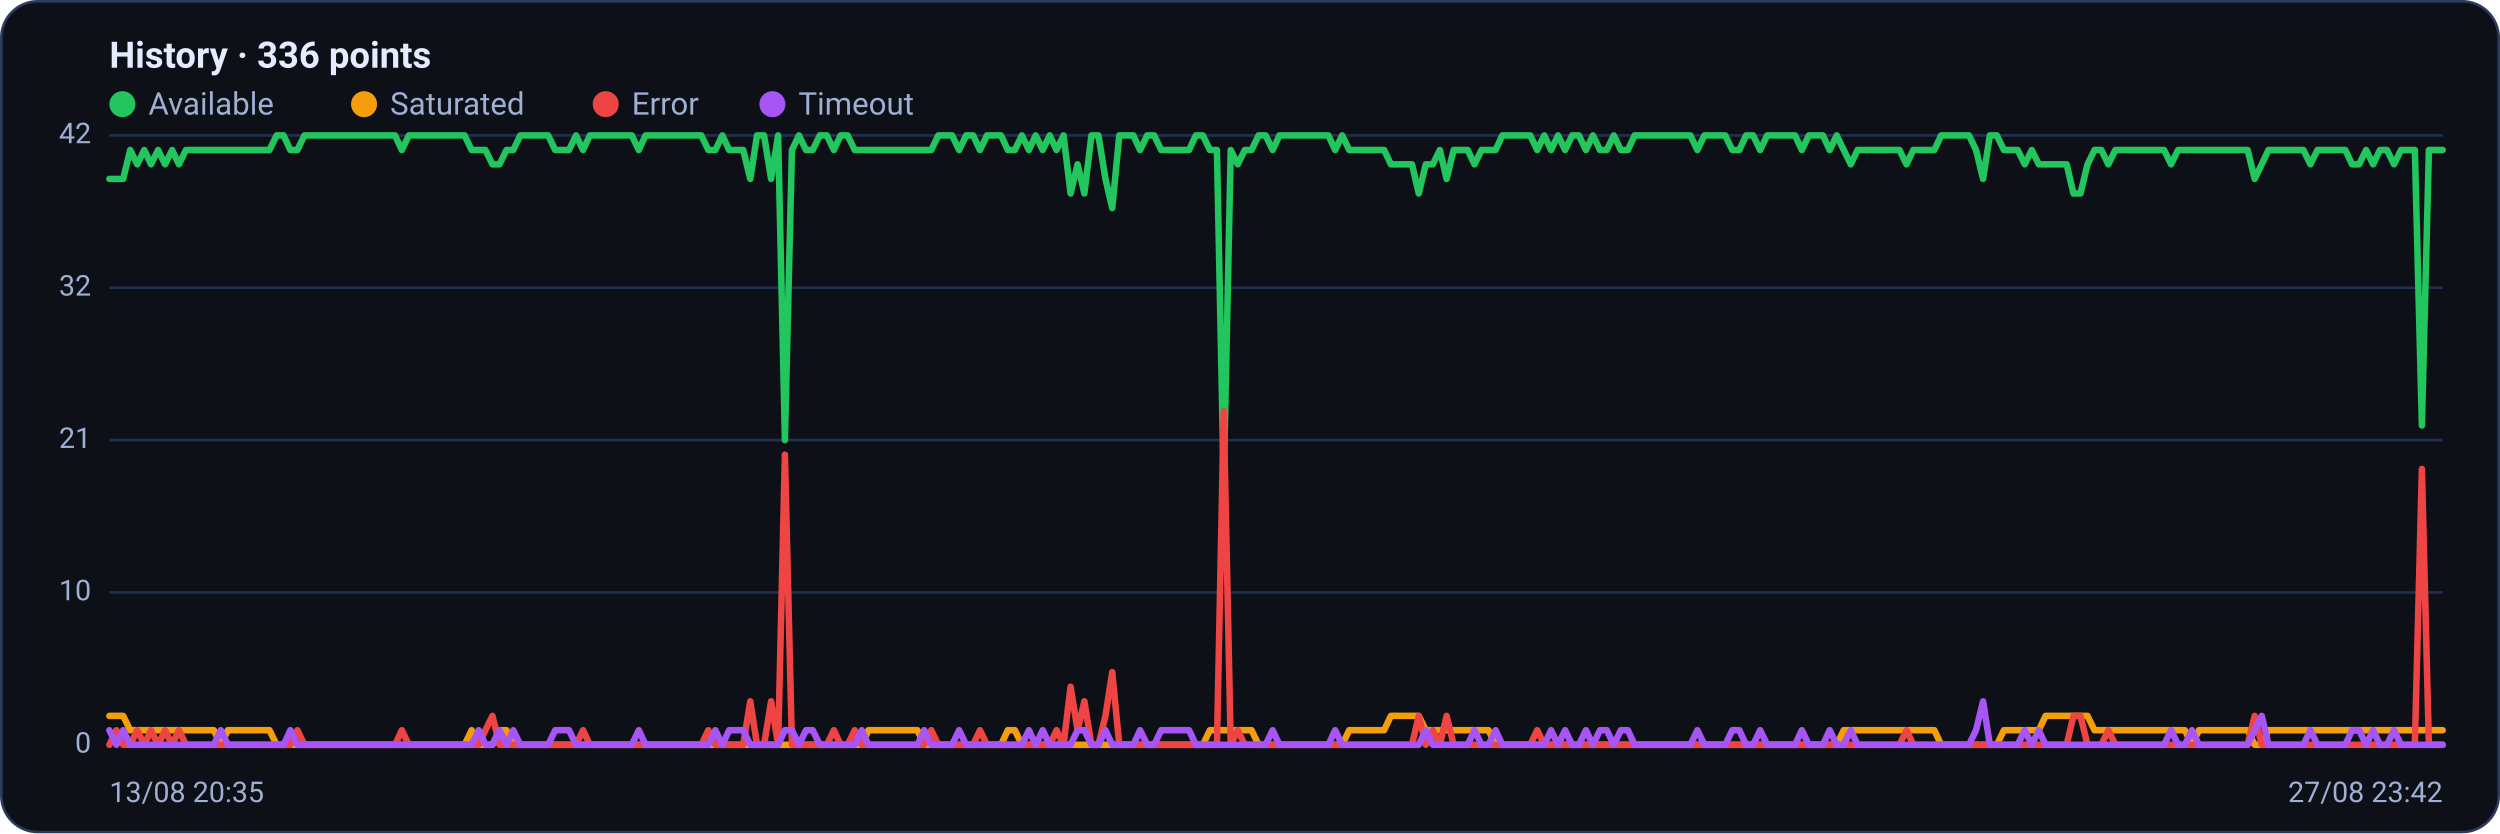
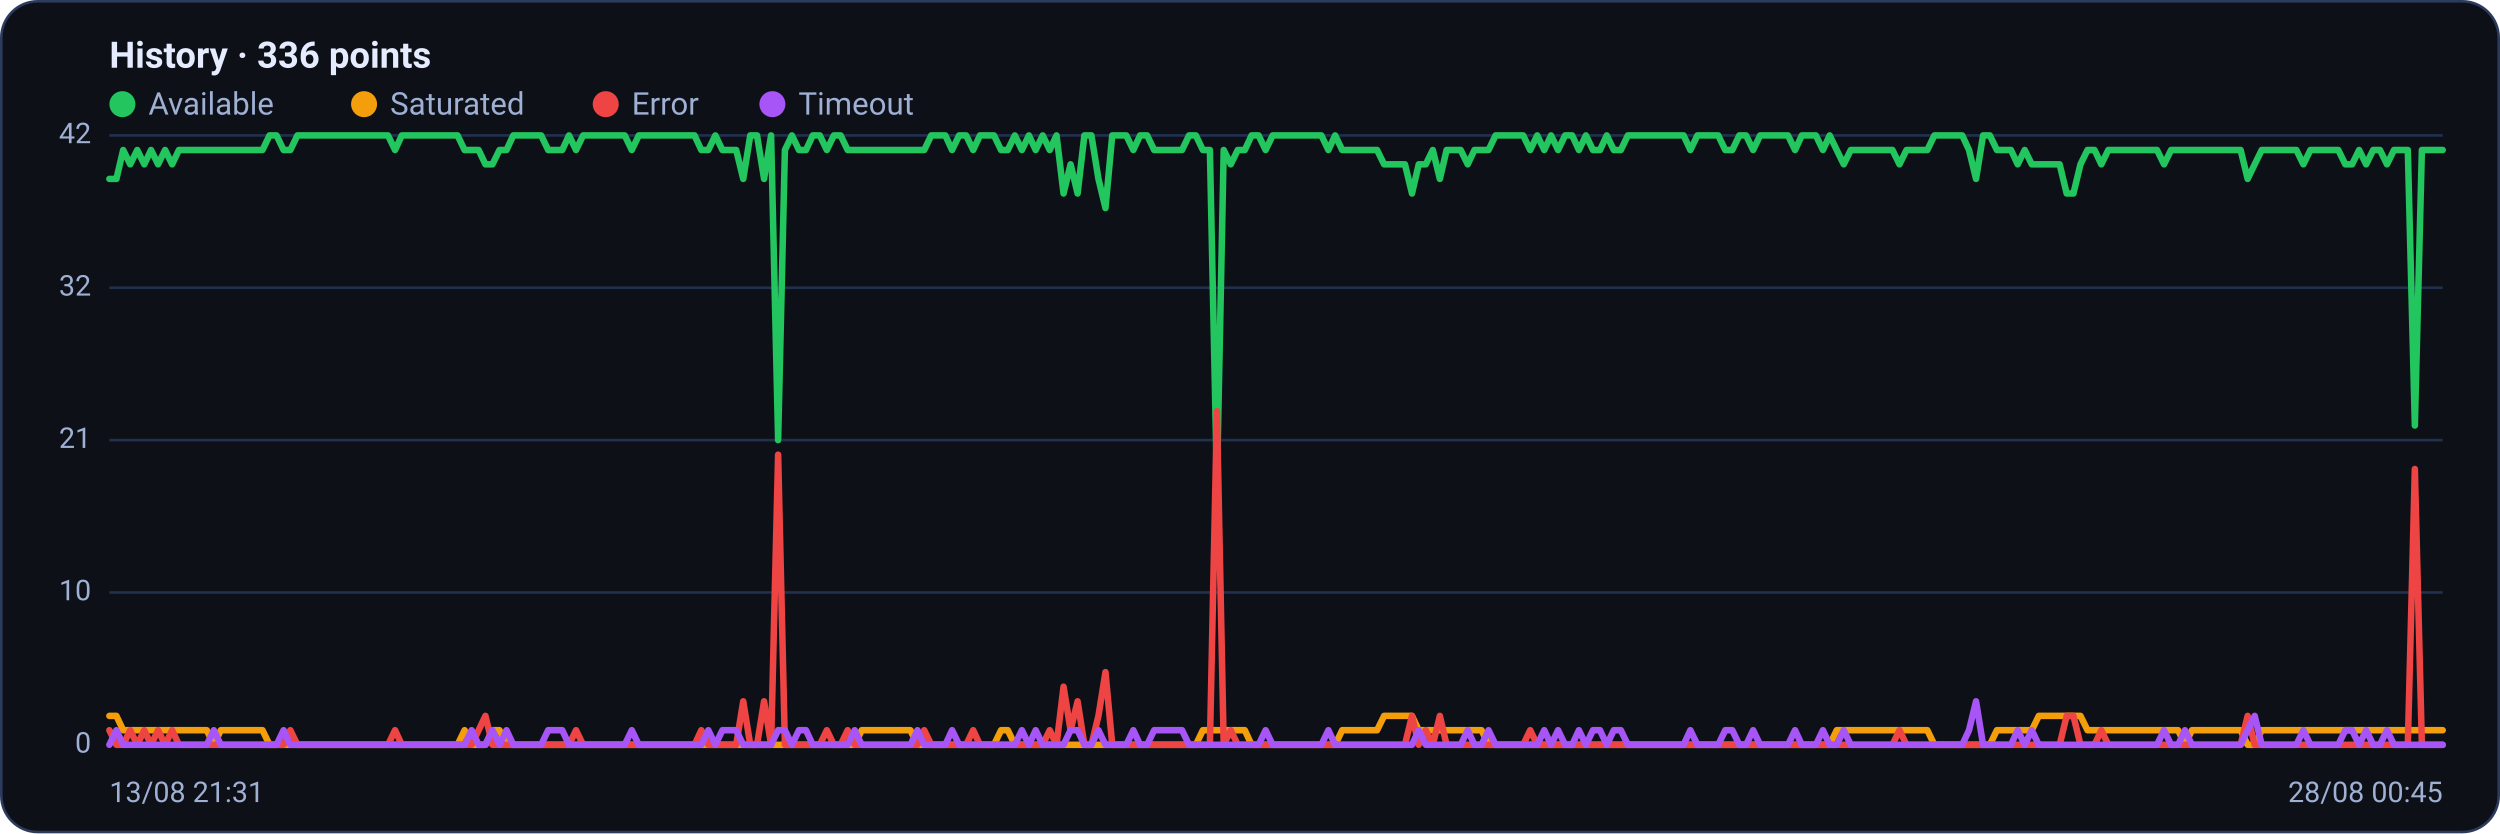
<svg xmlns="http://www.w3.org/2000/svg" viewBox="0 0 960 320" width="960" height="320" font-family="Segoe UI, system-ui, -apple-system, Roboto, Helvetica, Arial, sans-serif" role="img" aria-label="Availability history per region">
  <rect x="0.5" y="0.5" width="959" height="319" rx="14" fill="#0d1117" stroke="#2c3a5e" />
  <text x="42" y="26" font-size="14" font-weight="600" fill="#e6ecff">History · 336 points</text>
  <circle cx="47" cy="40" r="5" fill="#22c55e" />
  <text x="57" y="44" font-size="12" fill="#9fb0d4">Available</text>
  <circle cx="139.8" cy="40" r="5" fill="#f59e0b" />
  <text x="149.8" y="44" font-size="12" fill="#9fb0d4">Saturated</text>
  <circle cx="232.6" cy="40" r="5" fill="#ef4444" />
  <text x="242.6" y="44" font-size="12" fill="#9fb0d4">Error</text>
  <circle cx="296.6" cy="40" r="5" fill="#a855f7" />
  <text x="306.6" y="44" font-size="12" fill="#9fb0d4">Timeout</text>
  <line x1="42" y1="286.0" x2="938" y2="286.0" stroke="#21304f" stroke-width="1" />
  <text x="35" y="289.0" text-anchor="end" font-size="11" fill="#9fb0d4">0</text>
  <line x1="42" y1="227.5" x2="938" y2="227.5" stroke="#21304f" stroke-width="1" />
  <text x="35" y="230.5" text-anchor="end" font-size="11" fill="#9fb0d4">10</text>
  <line x1="42" y1="169.0" x2="938" y2="169.0" stroke="#21304f" stroke-width="1" />
  <text x="35" y="172.0" text-anchor="end" font-size="11" fill="#9fb0d4">21</text>
  <line x1="42" y1="110.5" x2="938" y2="110.5" stroke="#21304f" stroke-width="1" />
  <text x="35" y="113.5" text-anchor="end" font-size="11" fill="#9fb0d4">32</text>
  <line x1="42" y1="52.0" x2="938" y2="52.0" stroke="#21304f" stroke-width="1" />
  <text x="35" y="55.0" text-anchor="end" font-size="11" fill="#9fb0d4">42</text>
-   <polyline fill="none" stroke="#22c55e" stroke-width="2.5" stroke-linejoin="round" stroke-linecap="round" points="42.0,68.7 44.7,68.7 47.3,68.7 50.0,57.6 52.7,63.1 55.4,57.6 58.0,63.1 60.7,57.6 63.4,63.1 66.1,57.6 68.7,63.1 71.4,57.6 74.1,57.6 76.8,57.6 79.4,57.6 82.1,57.6 84.8,57.6 87.5,57.6 90.1,57.6 92.8,57.6 95.5,57.6 98.2,57.6 100.8,57.6 103.5,57.6 106.2,52.0 108.9,52.0 111.5,57.6 114.2,57.6 116.9,52.0 119.6,52.0 122.2,52.0 124.9,52.0 127.6,52.0 130.3,52.0 132.9,52.0 135.6,52.0 138.3,52.0 141.0,52.0 143.6,52.0 146.3,52.0 149.0,52.0 151.7,52.0 154.3,57.6 157.0,52.0 159.7,52.0 162.4,52.0 165.0,52.0 167.7,52.0 170.4,52.0 173.1,52.0 175.7,52.0 178.4,52.0 181.1,57.6 183.8,57.6 186.4,57.6 189.1,63.1 191.8,63.1 194.5,57.6 197.1,57.6 199.8,52.0 202.5,52.0 205.2,52.0 207.8,52.0 210.5,52.0 213.2,57.6 215.9,57.6 218.5,57.6 221.2,52.0 223.9,57.6 226.5,52.0 229.2,52.0 231.9,52.0 234.6,52.0 237.2,52.0 239.9,52.0 242.6,52.0 245.3,57.6 247.9,52.0 250.6,52.0 253.3,52.0 256.0,52.0 258.6,52.0 261.3,52.0 264.0,52.0 266.7,52.0 269.3,52.0 272.0,57.6 274.7,57.6 277.4,52.0 280.0,57.6 282.7,57.6 285.4,57.6 288.1,68.7 290.7,52.0 293.4,52.0 296.1,68.7 298.8,52.0 301.4,169.0 304.1,57.6 306.8,52.0 309.5,57.6 312.1,57.6 314.8,52.0 317.5,52.0 320.2,57.6 322.8,52.0 325.5,52.0 328.2,57.6 330.9,57.6 333.5,57.6 336.2,57.6 338.9,57.6 341.6,57.6 344.2,57.6 346.9,57.6 349.6,57.6 352.3,57.6 354.9,57.6 357.6,57.6 360.3,52.0 363.0,52.0 365.6,52.0 368.3,57.6 371.0,52.0 373.7,52.0 376.3,57.6 379.0,52.0 381.7,52.0 384.4,52.0 387.0,57.6 389.7,57.6 392.4,52.0 395.1,57.6 397.7,52.0 400.4,57.6 403.1,52.0 405.7,57.6 408.4,52.0 411.1,74.3 413.8,63.1 416.4,74.3 419.1,52.0 421.8,52.0 424.5,68.7 427.1,79.9 429.8,52.0 432.5,52.0 435.2,52.0 437.8,57.6 440.5,52.0 443.2,52.0 445.9,57.6 448.5,57.6 451.2,57.6 453.9,57.6 456.6,57.6 459.2,52.0 461.9,52.0 464.6,57.6 467.3,57.6 469.9,185.7 472.6,57.6 475.3,63.1 478.0,57.6 480.6,57.6 483.3,52.0 486.0,52.0 488.7,57.6 491.3,52.0 494.0,52.0 496.7,52.0 499.4,52.0 502.0,52.0 504.7,52.0 507.4,52.0 510.1,52.0 512.7,57.6 515.4,52.0 518.1,57.6 520.8,57.6 523.4,57.6 526.1,57.6 528.8,57.6 531.5,57.6 534.1,63.1 536.8,63.1 539.5,63.1 542.2,63.1 544.8,74.3 547.5,63.1 550.2,63.1 552.9,57.6 555.5,68.7 558.2,57.6 560.9,57.6 563.6,57.6 566.2,63.1 568.9,57.6 571.6,57.6 574.3,57.6 576.9,52.0 579.6,52.0 582.3,52.0 584.9,52.0 587.6,52.0 590.3,57.6 593.0,52.0 595.6,57.6 598.3,52.0 601.0,57.6 603.7,52.0 606.3,52.0 609.0,57.6 611.7,52.0 614.4,57.6 617.0,57.6 619.7,52.0 622.4,57.6 625.1,57.6 627.7,52.0 630.4,52.0 633.1,52.0 635.8,52.0 638.4,52.0 641.1,52.0 643.8,52.0 646.5,52.0 649.1,52.0 651.8,57.6 654.5,52.0 657.2,52.0 659.8,52.0 662.5,52.0 665.2,57.6 667.9,57.6 670.5,52.0 673.2,52.0 675.9,57.6 678.6,52.0 681.2,52.0 683.9,52.0 686.6,52.0 689.3,52.0 691.9,57.6 694.6,52.0 697.3,52.0 700.0,52.0 702.6,57.6 705.3,52.0 708.0,57.6 710.7,63.1 713.3,57.6 716.0,57.6 718.7,57.6 721.4,57.6 724.0,57.6 726.7,57.6 729.4,57.6 732.1,63.1 734.7,57.6 737.4,57.6 740.1,57.6 742.8,57.6 745.4,52.0 748.1,52.0 750.8,52.0 753.5,52.0 756.1,52.0 758.8,57.6 761.5,68.7 764.1,52.0 766.8,52.0 769.5,57.6 772.2,57.6 774.8,57.6 777.5,63.1 780.2,57.6 782.9,63.1 785.5,63.1 788.2,63.1 790.9,63.1 793.6,63.1 796.2,74.3 798.9,74.3 801.6,63.1 804.3,57.6 806.9,57.6 809.6,63.1 812.3,57.6 815.0,57.6 817.6,57.6 820.3,57.6 823.0,57.6 825.7,57.6 828.3,57.6 831.0,57.6 833.7,63.1 836.4,57.6 839.0,57.6 841.7,57.6 844.4,57.6 847.1,57.6 849.7,57.6 852.4,57.6 855.1,57.6 857.8,57.6 860.4,57.6 863.1,57.6 865.8,68.7 868.5,63.1 871.1,57.6 873.8,57.6 876.5,57.6 879.2,57.6 881.8,57.6 884.5,57.6 887.2,63.1 889.9,57.6 892.5,57.6 895.2,57.6 897.9,57.6 900.6,57.6 903.2,63.1 905.9,63.1 908.6,57.6 911.3,63.1 913.9,57.6 916.6,57.6 919.3,63.1 922.0,57.6 924.6,57.6 927.3,57.6 930.0,163.4 932.7,57.6 935.3,57.6 938.0,57.6" />
-   <polyline fill="none" stroke="#f59e0b" stroke-width="2.5" stroke-linejoin="round" stroke-linecap="round" points="42.0,274.9 44.7,274.9 47.3,274.9 50.0,280.4 52.7,280.4 55.4,280.4 58.0,280.4 60.7,280.4 63.4,280.4 66.1,280.4 68.7,280.4 71.4,280.4 74.1,280.4 76.8,280.4 79.4,280.4 82.1,280.4 84.8,286.0 87.5,280.4 90.1,280.4 92.8,280.4 95.5,280.4 98.2,280.4 100.8,280.4 103.5,280.4 106.2,286.0 108.9,286.0 111.5,286.0 114.2,286.0 116.9,286.0 119.6,286.0 122.2,286.0 124.9,286.0 127.6,286.0 130.3,286.0 132.9,286.0 135.6,286.0 138.3,286.0 141.0,286.0 143.6,286.0 146.3,286.0 149.0,286.0 151.7,286.0 154.3,286.0 157.0,286.0 159.7,286.0 162.4,286.0 165.0,286.0 167.7,286.0 170.4,286.0 173.1,286.0 175.7,286.0 178.4,286.0 181.1,280.4 183.8,286.0 186.4,286.0 189.1,286.0 191.8,280.4 194.5,280.4 197.1,286.0 199.8,286.0 202.5,286.0 205.2,286.0 207.8,286.0 210.5,286.0 213.2,286.0 215.9,286.0 218.5,286.0 221.2,286.0 223.9,286.0 226.5,286.0 229.2,286.0 231.9,286.0 234.6,286.0 237.2,286.0 239.9,286.0 242.6,286.0 245.3,286.0 247.9,286.0 250.6,286.0 253.3,286.0 256.0,286.0 258.6,286.0 261.3,286.0 264.0,286.0 266.7,286.0 269.3,286.0 272.0,286.0 274.7,286.0 277.4,286.0 280.0,286.0 282.7,286.0 285.4,286.0 288.1,286.0 290.7,286.0 293.4,286.0 296.1,286.0 298.8,286.0 301.4,286.0 304.1,286.0 306.8,286.0 309.5,286.0 312.1,286.0 314.8,286.0 317.5,286.0 320.2,286.0 322.8,286.0 325.5,286.0 328.2,286.0 330.9,286.0 333.5,280.4 336.2,280.4 338.9,280.4 341.6,280.4 344.2,280.4 346.9,280.4 349.6,280.4 352.3,280.4 354.9,286.0 357.6,286.0 360.3,286.0 363.0,286.0 365.6,286.0 368.3,286.0 371.0,286.0 373.7,286.0 376.3,286.0 379.0,286.0 381.7,286.0 384.4,286.0 387.0,280.4 389.7,280.4 392.4,286.0 395.1,286.0 397.7,286.0 400.4,286.0 403.1,286.0 405.7,286.0 408.4,286.0 411.1,286.0 413.8,286.0 416.4,286.0 419.1,286.0 421.8,286.0 424.5,286.0 427.1,286.0 429.8,286.0 432.5,286.0 435.2,286.0 437.8,286.0 440.5,286.0 443.2,286.0 445.9,286.0 448.5,286.0 451.2,286.0 453.9,286.0 456.6,286.0 459.2,286.0 461.9,286.0 464.6,280.4 467.3,280.4 469.9,280.4 472.6,280.4 475.3,280.4 478.0,280.4 480.6,280.4 483.3,286.0 486.0,286.0 488.7,286.0 491.3,286.0 494.0,286.0 496.7,286.0 499.4,286.0 502.0,286.0 504.7,286.0 507.4,286.0 510.1,286.0 512.7,286.0 515.4,286.0 518.1,280.4 520.8,280.4 523.4,280.4 526.1,280.4 528.8,280.4 531.5,280.4 534.1,274.9 536.8,274.9 539.5,274.9 542.2,274.9 544.8,274.9 547.5,280.4 550.2,280.4 552.9,280.4 555.5,280.4 558.2,280.4 560.9,280.4 563.6,280.4 566.2,280.4 568.9,280.4 571.6,280.4 574.3,286.0 576.9,286.0 579.6,286.0 582.3,286.0 584.9,286.0 587.6,286.0 590.3,286.0 593.0,286.0 595.6,286.0 598.3,286.0 601.0,286.0 603.7,286.0 606.3,286.0 609.0,286.0 611.7,286.0 614.4,286.0 617.0,286.0 619.7,286.0 622.4,286.0 625.1,286.0 627.7,286.0 630.4,286.0 633.1,286.0 635.8,286.0 638.4,286.0 641.1,286.0 643.8,286.0 646.5,286.0 649.1,286.0 651.8,286.0 654.5,286.0 657.2,286.0 659.8,286.0 662.5,286.0 665.2,286.0 667.9,286.0 670.5,286.0 673.2,286.0 675.9,286.0 678.6,286.0 681.2,286.0 683.9,286.0 686.6,286.0 689.3,286.0 691.9,286.0 694.6,286.0 697.3,286.0 700.0,286.0 702.6,286.0 705.3,286.0 708.0,280.4 710.7,280.4 713.3,280.4 716.0,280.4 718.7,280.4 721.4,280.4 724.0,280.4 726.7,280.4 729.4,280.4 732.1,280.4 734.7,280.4 737.4,280.4 740.1,280.4 742.8,280.4 745.4,286.0 748.1,286.0 750.8,286.0 753.5,286.0 756.1,286.0 758.8,286.0 761.5,286.0 764.1,286.0 766.8,286.0 769.5,280.4 772.2,280.4 774.8,280.4 777.5,280.4 780.2,280.4 782.9,280.4 785.5,274.9 788.2,274.9 790.9,274.9 793.6,274.9 796.2,274.9 798.9,274.9 801.6,274.9 804.3,280.4 806.9,280.4 809.6,280.4 812.3,280.4 815.0,280.4 817.6,280.4 820.3,280.4 823.0,280.4 825.7,280.4 828.3,280.4 831.0,280.4 833.7,280.4 836.4,280.4 839.0,280.4 841.7,286.0 844.4,280.4 847.1,280.4 849.7,280.4 852.4,280.4 855.1,280.4 857.8,280.4 860.4,280.4 863.1,280.4 865.8,286.0 868.5,286.0 871.1,280.4 873.8,280.4 876.5,280.4 879.2,280.4 881.8,280.4 884.5,280.4 887.2,280.4 889.9,280.4 892.5,280.4 895.2,280.4 897.9,280.4 900.6,280.4 903.2,280.4 905.9,280.4 908.6,280.4 911.3,280.4 913.9,280.4 916.6,280.4 919.3,280.4 922.0,280.4 924.6,280.4 927.3,280.4 930.0,280.4 932.7,280.4 935.3,280.4 938.0,280.4" />
-   <polyline fill="none" stroke="#ef4444" stroke-width="2.5" stroke-linejoin="round" stroke-linecap="round" points="42.0,286.0 44.7,280.4 47.3,286.0 50.0,286.0 52.7,280.4 55.4,286.0 58.0,280.4 60.7,286.0 63.4,280.4 66.1,286.0 68.7,280.4 71.4,286.0 74.1,286.0 76.8,286.0 79.4,286.0 82.1,286.0 84.8,286.0 87.5,286.0 90.1,286.0 92.8,286.0 95.5,286.0 98.2,286.0 100.8,286.0 103.5,286.0 106.2,286.0 108.9,286.0 111.5,286.0 114.2,280.4 116.9,286.0 119.6,286.0 122.2,286.0 124.9,286.0 127.6,286.0 130.3,286.0 132.9,286.0 135.6,286.0 138.3,286.0 141.0,286.0 143.6,286.0 146.3,286.0 149.0,286.0 151.7,286.0 154.3,280.4 157.0,286.0 159.7,286.0 162.4,286.0 165.0,286.0 167.7,286.0 170.4,286.0 173.1,286.0 175.7,286.0 178.4,286.0 181.1,286.0 183.8,286.0 186.4,280.4 189.1,274.9 191.8,286.0 194.5,286.0 197.1,286.0 199.8,286.0 202.5,286.0 205.2,286.0 207.8,286.0 210.5,286.0 213.2,286.0 215.9,286.0 218.5,286.0 221.2,286.0 223.9,280.4 226.5,286.0 229.2,286.0 231.9,286.0 234.6,286.0 237.2,286.0 239.9,286.0 242.6,286.0 245.3,286.0 247.9,286.0 250.6,286.0 253.3,286.0 256.0,286.0 258.6,286.0 261.3,286.0 264.0,286.0 266.7,286.0 269.3,286.0 272.0,280.4 274.7,286.0 277.4,286.0 280.0,286.0 282.7,286.0 285.4,286.0 288.1,269.3 290.7,286.0 293.4,286.0 296.1,269.3 298.8,286.0 301.4,174.6 304.1,286.0 306.8,286.0 309.5,286.0 312.1,286.0 314.8,286.0 317.5,286.0 320.2,280.4 322.8,286.0 325.5,286.0 328.2,280.4 330.9,286.0 333.5,286.0 336.2,286.0 338.9,286.0 341.6,286.0 344.2,286.0 346.9,286.0 349.6,286.0 352.3,286.0 354.9,286.0 357.6,280.4 360.3,286.0 363.0,286.0 365.6,286.0 368.3,286.0 371.0,286.0 373.7,286.0 376.3,280.4 379.0,286.0 381.7,286.0 384.4,286.0 387.0,286.0 389.7,286.0 392.4,286.0 395.1,286.0 397.7,286.0 400.4,286.0 403.1,286.0 405.7,280.4 408.4,286.0 411.1,263.7 413.8,280.4 416.4,269.3 419.1,286.0 421.8,286.0 424.5,274.9 427.1,258.1 429.8,286.0 432.5,286.0 435.2,286.0 437.8,286.0 440.5,286.0 443.2,286.0 445.9,286.0 448.5,286.0 451.2,286.0 453.9,286.0 456.6,286.0 459.2,286.0 461.9,286.0 464.6,286.0 467.3,286.0 469.9,157.9 472.6,286.0 475.3,280.4 478.0,286.0 480.6,286.0 483.3,286.0 486.0,286.0 488.7,286.0 491.3,286.0 494.0,286.0 496.7,286.0 499.4,286.0 502.0,286.0 504.7,286.0 507.4,286.0 510.1,286.0 512.7,286.0 515.4,286.0 518.1,286.0 520.8,286.0 523.4,286.0 526.1,286.0 528.8,286.0 531.5,286.0 534.1,286.0 536.8,286.0 539.5,286.0 542.2,286.0 544.8,274.9 547.5,286.0 550.2,280.4 552.9,286.0 555.5,274.9 558.2,286.0 560.9,286.0 563.6,286.0 566.2,286.0 568.9,286.0 571.6,286.0 574.3,286.0 576.9,286.0 579.6,286.0 582.3,286.0 584.9,286.0 587.6,286.0 590.3,280.4 593.0,286.0 595.6,286.0 598.3,286.0 601.0,286.0 603.7,286.0 606.3,286.0 609.0,286.0 611.7,286.0 614.4,286.0 617.0,286.0 619.7,286.0 622.4,286.0 625.1,286.0 627.7,286.0 630.4,286.0 633.1,286.0 635.8,286.0 638.4,286.0 641.1,286.0 643.8,286.0 646.5,286.0 649.1,286.0 651.8,286.0 654.5,286.0 657.2,286.0 659.8,286.0 662.5,286.0 665.2,286.0 667.9,286.0 670.5,286.0 673.2,286.0 675.9,286.0 678.6,286.0 681.2,286.0 683.9,286.0 686.6,286.0 689.3,286.0 691.9,286.0 694.6,286.0 697.3,286.0 700.0,286.0 702.6,286.0 705.3,286.0 708.0,286.0 710.7,286.0 713.3,286.0 716.0,286.0 718.7,286.0 721.4,286.0 724.0,286.0 726.7,286.0 729.4,286.0 732.1,280.4 734.7,286.0 737.4,286.0 740.1,286.0 742.8,286.0 745.4,286.0 748.1,286.0 750.8,286.0 753.5,286.0 756.1,286.0 758.8,286.0 761.5,286.0 764.1,286.0 766.8,286.0 769.5,286.0 772.2,286.0 774.8,286.0 777.5,286.0 780.2,286.0 782.9,286.0 785.5,286.0 788.2,286.0 790.9,286.0 793.6,286.0 796.2,274.9 798.9,274.9 801.6,286.0 804.3,286.0 806.9,286.0 809.6,280.4 812.3,286.0 815.0,286.0 817.6,286.0 820.3,286.0 823.0,286.0 825.7,286.0 828.3,286.0 831.0,286.0 833.7,286.0 836.4,286.0 839.0,286.0 841.7,286.0 844.4,286.0 847.1,286.0 849.7,286.0 852.4,286.0 855.1,286.0 857.8,286.0 860.4,286.0 863.1,286.0 865.8,274.9 868.5,286.0 871.1,286.0 873.8,286.0 876.5,286.0 879.2,286.0 881.8,286.0 884.5,286.0 887.2,286.0 889.9,286.0 892.5,286.0 895.2,286.0 897.9,286.0 900.6,286.0 903.2,286.0 905.9,286.0 908.6,286.0 911.3,286.0 913.9,286.0 916.6,286.0 919.3,286.0 922.0,286.0 924.6,286.0 927.3,286.0 930.0,180.1 932.7,286.0 935.3,286.0 938.0,286.0" />
-   <polyline fill="none" stroke="#a855f7" stroke-width="2.5" stroke-linejoin="round" stroke-linecap="round" points="42.0,280.4 44.7,286.0 47.3,280.4 50.0,286.0 52.7,286.0 55.4,286.0 58.0,286.0 60.7,286.0 63.4,286.0 66.1,286.0 68.7,286.0 71.4,286.0 74.1,286.0 76.8,286.0 79.4,286.0 82.1,286.0 84.8,280.4 87.5,286.0 90.1,286.0 92.8,286.0 95.5,286.0 98.2,286.0 100.8,286.0 103.5,286.0 106.2,286.0 108.9,286.0 111.5,280.4 114.2,286.0 116.9,286.0 119.6,286.0 122.2,286.0 124.9,286.0 127.6,286.0 130.3,286.0 132.9,286.0 135.6,286.0 138.3,286.0 141.0,286.0 143.6,286.0 146.3,286.0 149.0,286.0 151.7,286.0 154.3,286.0 157.0,286.0 159.7,286.0 162.4,286.0 165.0,286.0 167.7,286.0 170.4,286.0 173.1,286.0 175.7,286.0 178.4,286.0 181.1,286.0 183.8,280.4 186.4,286.0 189.1,286.0 191.8,280.4 194.5,286.0 197.1,280.4 199.8,286.0 202.5,286.0 205.2,286.0 207.8,286.0 210.5,286.0 213.2,280.4 215.9,280.4 218.5,280.4 221.2,286.0 223.9,286.0 226.5,286.0 229.2,286.0 231.9,286.0 234.6,286.0 237.2,286.0 239.9,286.0 242.6,286.0 245.3,280.4 247.9,286.0 250.6,286.0 253.3,286.0 256.0,286.0 258.6,286.0 261.3,286.0 264.0,286.0 266.7,286.0 269.3,286.0 272.0,286.0 274.7,280.4 277.4,286.0 280.0,280.4 282.7,280.4 285.4,280.4 288.1,286.0 290.7,286.0 293.4,286.0 296.1,286.0 298.8,286.0 301.4,280.4 304.1,280.4 306.8,286.0 309.5,280.4 312.1,280.4 314.8,286.0 317.5,286.0 320.2,286.0 322.8,286.0 325.5,286.0 328.2,286.0 330.9,280.4 333.5,286.0 336.2,286.0 338.9,286.0 341.6,286.0 344.2,286.0 346.9,286.0 349.6,286.0 352.3,286.0 354.9,280.4 357.6,286.0 360.3,286.0 363.0,286.0 365.6,286.0 368.3,280.4 371.0,286.0 373.7,286.0 376.3,286.0 379.0,286.0 381.7,286.0 384.4,286.0 387.0,286.0 389.7,286.0 392.4,286.0 395.1,280.4 397.7,286.0 400.4,280.4 403.1,286.0 405.7,286.0 408.4,286.0 411.1,286.0 413.8,280.4 416.4,280.4 419.1,286.0 421.8,286.0 424.5,280.4 427.1,286.0 429.8,286.0 432.5,286.0 435.2,286.0 437.8,280.4 440.5,286.0 443.2,286.0 445.9,280.4 448.5,280.4 451.2,280.4 453.9,280.4 456.6,280.4 459.2,286.0 461.9,286.0 464.6,286.0 467.3,286.0 469.9,286.0 472.6,286.0 475.3,286.0 478.0,286.0 480.6,286.0 483.3,286.0 486.0,286.0 488.7,280.4 491.3,286.0 494.0,286.0 496.7,286.0 499.4,286.0 502.0,286.0 504.7,286.0 507.4,286.0 510.1,286.0 512.7,280.4 515.4,286.0 518.1,286.0 520.8,286.0 523.4,286.0 526.1,286.0 528.8,286.0 531.5,286.0 534.1,286.0 536.8,286.0 539.5,286.0 542.2,286.0 544.8,286.0 547.5,280.4 550.2,286.0 552.9,286.0 555.5,286.0 558.2,286.0 560.9,286.0 563.6,286.0 566.2,280.4 568.9,286.0 571.6,286.0 574.3,280.4 576.9,286.0 579.6,286.0 582.3,286.0 584.9,286.0 587.6,286.0 590.3,286.0 593.0,286.0 595.6,280.4 598.3,286.0 601.0,280.4 603.7,286.0 606.3,286.0 609.0,280.4 611.7,286.0 614.4,280.4 617.0,280.4 619.7,286.0 622.4,280.4 625.1,280.4 627.7,286.0 630.4,286.0 633.1,286.0 635.8,286.0 638.4,286.0 641.1,286.0 643.8,286.0 646.5,286.0 649.1,286.0 651.8,280.4 654.5,286.0 657.2,286.0 659.8,286.0 662.5,286.0 665.2,280.4 667.9,280.4 670.5,286.0 673.2,286.0 675.9,280.4 678.6,286.0 681.2,286.0 683.9,286.0 686.6,286.0 689.3,286.0 691.9,280.4 694.6,286.0 697.3,286.0 700.0,286.0 702.6,280.4 705.3,286.0 708.0,286.0 710.7,280.4 713.3,286.0 716.0,286.0 718.7,286.0 721.4,286.0 724.0,286.0 726.7,286.0 729.4,286.0 732.1,286.0 734.7,286.0 737.4,286.0 740.1,286.0 742.8,286.0 745.4,286.0 748.1,286.0 750.8,286.0 753.5,286.0 756.1,286.0 758.8,280.4 761.5,269.3 764.1,286.0 766.8,286.0 769.5,286.0 772.2,286.0 774.8,286.0 777.5,280.4 780.2,286.0 782.9,280.4 785.5,286.0 788.2,286.0 790.9,286.0 793.6,286.0 796.2,286.0 798.9,286.0 801.6,286.0 804.3,286.0 806.9,286.0 809.6,286.0 812.3,286.0 815.0,286.0 817.6,286.0 820.3,286.0 823.0,286.0 825.7,286.0 828.3,286.0 831.0,286.0 833.7,280.4 836.4,286.0 839.0,286.0 841.7,280.4 844.4,286.0 847.1,286.0 849.7,286.0 852.4,286.0 855.1,286.0 857.8,286.0 860.4,286.0 863.1,286.0 865.8,280.4 868.5,274.9 871.1,286.0 873.8,286.0 876.5,286.0 879.2,286.0 881.8,286.0 884.5,286.0 887.2,280.4 889.9,286.0 892.5,286.0 895.2,286.0 897.9,286.0 900.6,286.0 903.2,280.4 905.9,280.4 908.6,286.0 911.3,280.4 913.9,286.0 916.6,286.0 919.3,280.4 922.0,286.0 924.6,286.0 927.3,286.0 930.0,286.0 932.7,286.0 935.3,286.0 938.0,286.0" />
-   <text x="42" y="308" font-size="11" fill="#9fb0d4">13/08 20:35</text>
-   <text x="938" y="308" text-anchor="end" font-size="11" fill="#9fb0d4">27/08 23:42</text>
+   <polyline fill="none" stroke="#22c55e" stroke-width="2.5" stroke-linejoin="round" stroke-linecap="round" points="42.0,68.7 44.7,68.7 47.3,57.6 50.0,63.1 52.7,57.6 55.4,63.1 58.0,57.6 60.7,63.1 63.4,57.6 66.1,63.1 68.7,57.6 71.4,57.6 74.1,57.6 76.8,57.6 79.4,57.6 82.1,57.6 84.8,57.6 87.5,57.6 90.1,57.6 92.8,57.6 95.5,57.6 98.2,57.6 100.8,57.6 103.5,52.0 106.2,52.0 108.9,57.6 111.5,57.6 114.2,52.0 116.9,52.0 119.6,52.0 122.2,52.0 124.9,52.0 127.6,52.0 130.3,52.0 132.9,52.0 135.6,52.0 138.3,52.0 141.0,52.0 143.6,52.0 146.3,52.0 149.0,52.0 151.7,57.6 154.3,52.0 157.0,52.0 159.7,52.0 162.4,52.0 165.0,52.0 167.7,52.0 170.4,52.0 173.1,52.0 175.7,52.0 178.4,57.6 181.1,57.6 183.8,57.6 186.4,63.1 189.1,63.1 191.8,57.6 194.5,57.6 197.1,52.0 199.8,52.0 202.5,52.0 205.2,52.0 207.8,52.0 210.5,57.6 213.2,57.6 215.9,57.6 218.5,52.0 221.2,57.6 223.9,52.0 226.5,52.0 229.2,52.0 231.9,52.0 234.6,52.0 237.2,52.0 239.9,52.0 242.6,57.6 245.3,52.0 247.9,52.0 250.6,52.0 253.3,52.0 256.0,52.0 258.6,52.0 261.3,52.0 264.0,52.0 266.7,52.0 269.3,57.6 272.0,57.6 274.7,52.0 277.4,57.6 280.0,57.6 282.7,57.6 285.4,68.7 288.1,52.0 290.7,52.0 293.4,68.7 296.1,52.0 298.8,169.0 301.4,57.6 304.1,52.0 306.8,57.6 309.5,57.6 312.1,52.0 314.8,52.0 317.5,57.6 320.2,52.0 322.8,52.0 325.5,57.6 328.2,57.6 330.9,57.6 333.5,57.6 336.2,57.6 338.9,57.6 341.6,57.6 344.2,57.6 346.9,57.6 349.6,57.6 352.3,57.6 354.9,57.6 357.6,52.0 360.3,52.0 363.0,52.0 365.6,57.6 368.3,52.0 371.0,52.0 373.7,57.6 376.3,52.0 379.0,52.0 381.7,52.0 384.4,57.6 387.0,57.6 389.7,52.0 392.4,57.6 395.1,52.0 397.7,57.6 400.4,52.0 403.1,57.6 405.7,52.0 408.4,74.3 411.1,63.1 413.8,74.3 416.4,52.0 419.1,52.0 421.8,68.7 424.5,79.9 427.1,52.0 429.8,52.0 432.5,52.0 435.2,57.6 437.8,52.0 440.5,52.0 443.2,57.6 445.9,57.6 448.5,57.6 451.2,57.6 453.9,57.6 456.6,52.0 459.2,52.0 461.9,57.6 464.6,57.6 467.3,185.7 469.9,57.6 472.6,63.1 475.3,57.6 478.0,57.6 480.6,52.0 483.3,52.0 486.0,57.6 488.7,52.0 491.3,52.0 494.0,52.0 496.7,52.0 499.4,52.0 502.0,52.0 504.7,52.0 507.4,52.0 510.1,57.6 512.7,52.0 515.4,57.6 518.1,57.6 520.8,57.6 523.4,57.6 526.1,57.6 528.8,57.6 531.5,63.1 534.1,63.1 536.8,63.1 539.5,63.1 542.2,74.3 544.8,63.1 547.5,63.1 550.2,57.6 552.9,68.7 555.5,57.6 558.2,57.6 560.9,57.6 563.6,63.1 566.2,57.6 568.9,57.6 571.6,57.6 574.3,52.0 576.9,52.0 579.6,52.0 582.3,52.0 584.9,52.0 587.6,57.6 590.3,52.0 593.0,57.6 595.6,52.0 598.3,57.6 601.0,52.0 603.7,52.0 606.3,57.6 609.0,52.0 611.7,57.6 614.4,57.6 617.0,52.0 619.7,57.6 622.4,57.6 625.1,52.0 627.7,52.0 630.4,52.0 633.1,52.0 635.8,52.0 638.4,52.0 641.1,52.0 643.8,52.0 646.5,52.0 649.1,57.6 651.8,52.0 654.5,52.0 657.2,52.0 659.8,52.0 662.5,57.6 665.2,57.6 667.9,52.0 670.5,52.0 673.2,57.6 675.9,52.0 678.6,52.0 681.2,52.0 683.9,52.0 686.6,52.0 689.3,57.6 691.9,52.0 694.6,52.0 697.3,52.0 700.0,57.6 702.6,52.0 705.3,57.6 708.0,63.1 710.7,57.6 713.3,57.6 716.0,57.6 718.7,57.6 721.4,57.6 724.0,57.6 726.7,57.6 729.4,63.1 732.1,57.6 734.7,57.6 737.4,57.6 740.1,57.6 742.8,52.0 745.4,52.0 748.1,52.0 750.8,52.0 753.5,52.0 756.1,57.6 758.8,68.7 761.5,52.0 764.1,52.0 766.8,57.6 769.5,57.6 772.2,57.6 774.8,63.1 777.5,57.6 780.2,63.1 782.9,63.1 785.5,63.1 788.2,63.1 790.9,63.1 793.6,74.3 796.2,74.3 798.9,63.1 801.6,57.6 804.3,57.6 806.9,63.1 809.6,57.6 812.3,57.6 815.0,57.6 817.6,57.6 820.3,57.6 823.0,57.6 825.7,57.6 828.3,57.6 831.0,63.1 833.7,57.6 836.4,57.6 839.0,57.6 841.7,57.6 844.4,57.6 847.1,57.6 849.7,57.6 852.4,57.6 855.1,57.6 857.8,57.6 860.4,57.6 863.1,68.7 865.8,63.1 868.5,57.6 871.1,57.6 873.8,57.6 876.5,57.6 879.2,57.6 881.8,57.6 884.5,63.1 887.2,57.6 889.9,57.6 892.5,57.6 895.2,57.6 897.9,57.6 900.6,63.1 903.2,63.1 905.9,57.6 908.6,63.1 911.3,57.6 913.9,57.6 916.6,63.1 919.3,57.6 922.0,57.6 924.6,57.6 927.3,163.4 930.0,57.6 932.7,57.6 935.3,57.6 938.0,57.6" />
+   <polyline fill="none" stroke="#f59e0b" stroke-width="2.5" stroke-linejoin="round" stroke-linecap="round" points="42.0,274.9 44.7,274.9 47.3,280.4 50.0,280.4 52.7,280.4 55.4,280.4 58.0,280.4 60.7,280.4 63.4,280.4 66.1,280.4 68.7,280.4 71.4,280.4 74.1,280.4 76.8,280.4 79.4,280.4 82.1,286.0 84.8,280.4 87.5,280.4 90.1,280.4 92.8,280.4 95.5,280.4 98.2,280.4 100.8,280.4 103.5,286.0 106.2,286.0 108.9,286.0 111.5,286.0 114.2,286.0 116.9,286.0 119.6,286.0 122.2,286.0 124.9,286.0 127.6,286.0 130.3,286.0 132.9,286.0 135.6,286.0 138.3,286.0 141.0,286.0 143.6,286.0 146.3,286.0 149.0,286.0 151.7,286.0 154.3,286.0 157.0,286.0 159.7,286.0 162.4,286.0 165.0,286.0 167.7,286.0 170.4,286.0 173.1,286.0 175.7,286.0 178.4,280.4 181.1,286.0 183.8,286.0 186.4,286.0 189.1,280.4 191.8,280.4 194.5,286.0 197.1,286.0 199.8,286.0 202.5,286.0 205.2,286.0 207.8,286.0 210.5,286.0 213.2,286.0 215.9,286.0 218.5,286.0 221.2,286.0 223.9,286.0 226.5,286.0 229.2,286.0 231.9,286.0 234.6,286.0 237.2,286.0 239.9,286.0 242.6,286.0 245.3,286.0 247.9,286.0 250.6,286.0 253.3,286.0 256.0,286.0 258.6,286.0 261.3,286.0 264.0,286.0 266.7,286.0 269.3,286.0 272.0,286.0 274.7,286.0 277.4,286.0 280.0,286.0 282.7,286.0 285.4,286.0 288.1,286.0 290.7,286.0 293.4,286.0 296.1,286.0 298.8,286.0 301.4,286.0 304.1,286.0 306.8,286.0 309.5,286.0 312.1,286.0 314.8,286.0 317.5,286.0 320.2,286.0 322.8,286.0 325.5,286.0 328.2,286.0 330.9,280.4 333.5,280.4 336.2,280.4 338.9,280.4 341.6,280.4 344.2,280.4 346.9,280.4 349.6,280.4 352.3,286.0 354.9,286.0 357.6,286.0 360.3,286.0 363.0,286.0 365.6,286.0 368.3,286.0 371.0,286.0 373.7,286.0 376.3,286.0 379.0,286.0 381.7,286.0 384.4,280.4 387.0,280.4 389.7,286.0 392.4,286.0 395.1,286.0 397.7,286.0 400.4,286.0 403.1,286.0 405.7,286.0 408.4,286.0 411.1,286.0 413.8,286.0 416.4,286.0 419.1,286.0 421.8,286.0 424.5,286.0 427.1,286.0 429.8,286.0 432.5,286.0 435.2,286.0 437.8,286.0 440.5,286.0 443.2,286.0 445.9,286.0 448.5,286.0 451.2,286.0 453.9,286.0 456.6,286.0 459.2,286.0 461.9,280.4 464.6,280.4 467.3,280.4 469.9,280.4 472.6,280.4 475.3,280.4 478.0,280.4 480.6,286.0 483.3,286.0 486.0,286.0 488.7,286.0 491.3,286.0 494.0,286.0 496.7,286.0 499.4,286.0 502.0,286.0 504.7,286.0 507.4,286.0 510.1,286.0 512.7,286.0 515.4,280.4 518.1,280.4 520.8,280.4 523.4,280.4 526.1,280.4 528.8,280.4 531.5,274.9 534.1,274.9 536.8,274.9 539.5,274.9 542.2,274.9 544.8,280.4 547.5,280.4 550.2,280.4 552.9,280.4 555.5,280.4 558.2,280.4 560.9,280.4 563.6,280.4 566.2,280.4 568.9,280.4 571.6,286.0 574.3,286.0 576.9,286.0 579.6,286.0 582.3,286.0 584.9,286.0 587.6,286.0 590.3,286.0 593.0,286.0 595.6,286.0 598.3,286.0 601.0,286.0 603.7,286.0 606.3,286.0 609.0,286.0 611.7,286.0 614.4,286.0 617.0,286.0 619.7,286.0 622.4,286.0 625.1,286.0 627.7,286.0 630.4,286.0 633.1,286.0 635.8,286.0 638.4,286.0 641.1,286.0 643.8,286.0 646.5,286.0 649.1,286.0 651.8,286.0 654.5,286.0 657.2,286.0 659.8,286.0 662.5,286.0 665.2,286.0 667.9,286.0 670.5,286.0 673.2,286.0 675.9,286.0 678.6,286.0 681.2,286.0 683.9,286.0 686.6,286.0 689.3,286.0 691.9,286.0 694.6,286.0 697.3,286.0 700.0,286.0 702.6,286.0 705.3,280.4 708.0,280.4 710.7,280.4 713.3,280.4 716.0,280.4 718.7,280.4 721.4,280.4 724.0,280.4 726.7,280.4 729.4,280.4 732.1,280.4 734.7,280.4 737.4,280.4 740.1,280.4 742.8,286.0 745.4,286.0 748.1,286.0 750.8,286.0 753.5,286.0 756.1,286.0 758.8,286.0 761.5,286.0 764.1,286.0 766.8,280.4 769.5,280.4 772.2,280.4 774.8,280.4 777.5,280.4 780.2,280.4 782.9,274.9 785.5,274.9 788.2,274.9 790.9,274.9 793.6,274.9 796.2,274.9 798.9,274.9 801.6,280.4 804.3,280.4 806.9,280.4 809.6,280.4 812.3,280.4 815.0,280.4 817.6,280.4 820.3,280.4 823.0,280.4 825.7,280.4 828.3,280.4 831.0,280.4 833.7,280.4 836.4,280.4 839.0,286.0 841.7,280.4 844.4,280.4 847.1,280.4 849.7,280.4 852.4,280.4 855.1,280.4 857.8,280.4 860.4,280.4 863.1,286.0 865.8,286.0 868.5,280.4 871.1,280.4 873.8,280.4 876.5,280.4 879.2,280.4 881.8,280.4 884.5,280.4 887.2,280.4 889.9,280.4 892.5,280.4 895.2,280.4 897.9,280.4 900.6,280.4 903.2,280.4 905.9,280.4 908.6,280.4 911.3,280.4 913.9,280.4 916.6,280.4 919.3,280.4 922.0,280.4 924.6,280.4 927.3,280.4 930.0,280.4 932.7,280.4 935.3,280.4 938.0,280.4" />
+   <polyline fill="none" stroke="#ef4444" stroke-width="2.5" stroke-linejoin="round" stroke-linecap="round" points="42.0,280.4 44.7,286.0 47.3,286.0 50.0,280.4 52.7,286.0 55.4,280.4 58.0,286.0 60.7,280.4 63.4,286.0 66.1,280.4 68.7,286.0 71.4,286.0 74.1,286.0 76.8,286.0 79.4,286.0 82.1,286.0 84.8,286.0 87.5,286.0 90.1,286.0 92.8,286.0 95.5,286.0 98.2,286.0 100.8,286.0 103.5,286.0 106.2,286.0 108.9,286.0 111.5,280.4 114.2,286.0 116.9,286.0 119.6,286.0 122.2,286.0 124.9,286.0 127.6,286.0 130.3,286.0 132.9,286.0 135.6,286.0 138.3,286.0 141.0,286.0 143.6,286.0 146.3,286.0 149.0,286.0 151.7,280.4 154.3,286.0 157.0,286.0 159.7,286.0 162.4,286.0 165.0,286.0 167.7,286.0 170.4,286.0 173.1,286.0 175.7,286.0 178.4,286.0 181.1,286.0 183.8,280.4 186.4,274.9 189.1,286.0 191.8,286.0 194.5,286.0 197.1,286.0 199.8,286.0 202.5,286.0 205.2,286.0 207.8,286.0 210.5,286.0 213.2,286.0 215.9,286.0 218.5,286.0 221.2,280.4 223.9,286.0 226.5,286.0 229.2,286.0 231.9,286.0 234.6,286.0 237.2,286.0 239.9,286.0 242.6,286.0 245.3,286.0 247.9,286.0 250.6,286.0 253.3,286.0 256.0,286.0 258.6,286.0 261.3,286.0 264.0,286.0 266.7,286.0 269.3,280.4 272.0,286.0 274.7,286.0 277.4,286.0 280.0,286.0 282.7,286.0 285.4,269.3 288.1,286.0 290.7,286.0 293.4,269.3 296.1,286.0 298.8,174.6 301.4,286.0 304.1,286.0 306.8,286.0 309.5,286.0 312.1,286.0 314.8,286.0 317.5,280.4 320.2,286.0 322.8,286.0 325.5,280.4 328.2,286.0 330.9,286.0 333.5,286.0 336.2,286.0 338.9,286.0 341.6,286.0 344.2,286.0 346.9,286.0 349.6,286.0 352.3,286.0 354.9,280.4 357.6,286.0 360.3,286.0 363.0,286.0 365.6,286.0 368.3,286.0 371.0,286.0 373.7,280.4 376.3,286.0 379.0,286.0 381.7,286.0 384.4,286.0 387.0,286.0 389.7,286.0 392.4,286.0 395.1,286.0 397.7,286.0 400.4,286.0 403.1,280.4 405.7,286.0 408.4,263.7 411.1,280.4 413.8,269.3 416.4,286.0 419.1,286.0 421.8,274.9 424.5,258.1 427.1,286.0 429.8,286.0 432.5,286.0 435.2,286.0 437.8,286.0 440.5,286.0 443.2,286.0 445.9,286.0 448.5,286.0 451.2,286.0 453.9,286.0 456.6,286.0 459.2,286.0 461.9,286.0 464.6,286.0 467.3,157.9 469.9,286.0 472.6,280.4 475.3,286.0 478.0,286.0 480.6,286.0 483.3,286.0 486.0,286.0 488.7,286.0 491.3,286.0 494.0,286.0 496.7,286.0 499.4,286.0 502.0,286.0 504.7,286.0 507.4,286.0 510.1,286.0 512.7,286.0 515.4,286.0 518.1,286.0 520.8,286.0 523.4,286.0 526.1,286.0 528.8,286.0 531.5,286.0 534.1,286.0 536.8,286.0 539.5,286.0 542.2,274.9 544.8,286.0 547.5,280.4 550.2,286.0 552.9,274.9 555.5,286.0 558.2,286.0 560.9,286.0 563.6,286.0 566.2,286.0 568.9,286.0 571.6,286.0 574.3,286.0 576.9,286.0 579.6,286.0 582.3,286.0 584.9,286.0 587.6,280.4 590.3,286.0 593.0,286.0 595.6,286.0 598.3,286.0 601.0,286.0 603.7,286.0 606.3,286.0 609.0,286.0 611.7,286.0 614.4,286.0 617.0,286.0 619.7,286.0 622.4,286.0 625.1,286.0 627.7,286.0 630.4,286.0 633.1,286.0 635.8,286.0 638.4,286.0 641.1,286.0 643.8,286.0 646.5,286.0 649.1,286.0 651.8,286.0 654.5,286.0 657.2,286.0 659.8,286.0 662.5,286.0 665.2,286.0 667.9,286.0 670.5,286.0 673.2,286.0 675.9,286.0 678.6,286.0 681.2,286.0 683.9,286.0 686.6,286.0 689.3,286.0 691.9,286.0 694.6,286.0 697.3,286.0 700.0,286.0 702.6,286.0 705.3,286.0 708.0,286.0 710.7,286.0 713.3,286.0 716.0,286.0 718.7,286.0 721.4,286.0 724.0,286.0 726.7,286.0 729.4,280.4 732.1,286.0 734.7,286.0 737.4,286.0 740.1,286.0 742.8,286.0 745.4,286.0 748.1,286.0 750.8,286.0 753.5,286.0 756.1,286.0 758.8,286.0 761.5,286.0 764.1,286.0 766.8,286.0 769.5,286.0 772.2,286.0 774.8,286.0 777.5,286.0 780.2,286.0 782.9,286.0 785.5,286.0 788.2,286.0 790.9,286.0 793.6,274.9 796.2,274.9 798.9,286.0 801.6,286.0 804.3,286.0 806.9,280.4 809.6,286.0 812.3,286.0 815.0,286.0 817.6,286.0 820.3,286.0 823.0,286.0 825.7,286.0 828.3,286.0 831.0,286.0 833.7,286.0 836.4,286.0 839.0,286.0 841.7,286.0 844.4,286.0 847.1,286.0 849.7,286.0 852.4,286.0 855.1,286.0 857.8,286.0 860.4,286.0 863.1,274.9 865.8,286.0 868.5,286.0 871.1,286.0 873.8,286.0 876.5,286.0 879.2,286.0 881.8,286.0 884.5,286.0 887.2,286.0 889.9,286.0 892.5,286.0 895.2,286.0 897.9,286.0 900.6,286.0 903.2,286.0 905.9,286.0 908.6,286.0 911.3,286.0 913.9,286.0 916.6,286.0 919.3,286.0 922.0,286.0 924.6,286.0 927.3,180.1 930.0,286.0 932.7,286.0 935.3,286.0 938.0,286.0" />
+   <polyline fill="none" stroke="#a855f7" stroke-width="2.5" stroke-linejoin="round" stroke-linecap="round" points="42.0,286.0 44.7,280.4 47.3,286.0 50.0,286.0 52.7,286.0 55.4,286.0 58.0,286.0 60.7,286.0 63.4,286.0 66.1,286.0 68.7,286.0 71.4,286.0 74.1,286.0 76.8,286.0 79.4,286.0 82.1,280.4 84.8,286.0 87.5,286.0 90.1,286.0 92.8,286.0 95.5,286.0 98.2,286.0 100.8,286.0 103.5,286.0 106.2,286.0 108.9,280.4 111.5,286.0 114.2,286.0 116.9,286.0 119.6,286.0 122.2,286.0 124.9,286.0 127.6,286.0 130.3,286.0 132.9,286.0 135.6,286.0 138.3,286.0 141.0,286.0 143.6,286.0 146.3,286.0 149.0,286.0 151.7,286.0 154.3,286.0 157.0,286.0 159.7,286.0 162.4,286.0 165.0,286.0 167.7,286.0 170.4,286.0 173.1,286.0 175.7,286.0 178.4,286.0 181.1,280.4 183.8,286.0 186.4,286.0 189.1,280.4 191.8,286.0 194.5,280.4 197.1,286.0 199.8,286.0 202.5,286.0 205.2,286.0 207.8,286.0 210.5,280.4 213.2,280.4 215.9,280.4 218.5,286.0 221.2,286.0 223.9,286.0 226.5,286.0 229.2,286.0 231.9,286.0 234.6,286.0 237.2,286.0 239.9,286.0 242.6,280.4 245.3,286.0 247.9,286.0 250.6,286.0 253.3,286.0 256.0,286.0 258.6,286.0 261.3,286.0 264.0,286.0 266.7,286.0 269.3,286.0 272.0,280.4 274.7,286.0 277.4,280.4 280.0,280.4 282.7,280.4 285.4,286.0 288.1,286.0 290.7,286.0 293.4,286.0 296.1,286.0 298.8,280.4 301.4,280.4 304.1,286.0 306.8,280.4 309.5,280.4 312.1,286.0 314.8,286.0 317.5,286.0 320.2,286.0 322.8,286.0 325.5,286.0 328.2,280.4 330.9,286.0 333.5,286.0 336.2,286.0 338.9,286.0 341.6,286.0 344.2,286.0 346.9,286.0 349.6,286.0 352.3,280.4 354.9,286.0 357.6,286.0 360.3,286.0 363.0,286.0 365.6,280.4 368.3,286.0 371.0,286.0 373.7,286.0 376.3,286.0 379.0,286.0 381.7,286.0 384.4,286.0 387.0,286.0 389.7,286.0 392.4,280.4 395.1,286.0 397.7,280.4 400.4,286.0 403.1,286.0 405.7,286.0 408.4,286.0 411.1,280.4 413.8,280.4 416.4,286.0 419.1,286.0 421.8,280.4 424.5,286.0 427.1,286.0 429.8,286.0 432.5,286.0 435.2,280.4 437.8,286.0 440.5,286.0 443.2,280.4 445.9,280.4 448.5,280.4 451.2,280.4 453.9,280.4 456.6,286.0 459.2,286.0 461.9,286.0 464.6,286.0 467.3,286.0 469.9,286.0 472.6,286.0 475.3,286.0 478.0,286.0 480.6,286.0 483.3,286.0 486.0,280.4 488.7,286.0 491.3,286.0 494.0,286.0 496.7,286.0 499.4,286.0 502.0,286.0 504.7,286.0 507.4,286.0 510.1,280.4 512.7,286.0 515.4,286.0 518.1,286.0 520.8,286.0 523.4,286.0 526.1,286.0 528.8,286.0 531.5,286.0 534.1,286.0 536.8,286.0 539.5,286.0 542.2,286.0 544.8,280.4 547.5,286.0 550.2,286.0 552.9,286.0 555.5,286.0 558.2,286.0 560.9,286.0 563.6,280.4 566.2,286.0 568.9,286.0 571.6,280.4 574.3,286.0 576.9,286.0 579.6,286.0 582.3,286.0 584.9,286.0 587.6,286.0 590.3,286.0 593.0,280.4 595.6,286.0 598.3,280.4 601.0,286.0 603.7,286.0 606.3,280.4 609.0,286.0 611.7,280.4 614.4,280.4 617.0,286.0 619.7,280.4 622.4,280.4 625.1,286.0 627.7,286.0 630.4,286.0 633.1,286.0 635.8,286.0 638.4,286.0 641.1,286.0 643.8,286.0 646.5,286.0 649.1,280.4 651.8,286.0 654.5,286.0 657.2,286.0 659.8,286.0 662.5,280.4 665.2,280.4 667.9,286.0 670.5,286.0 673.2,280.4 675.9,286.0 678.6,286.0 681.2,286.0 683.9,286.0 686.6,286.0 689.3,280.4 691.9,286.0 694.6,286.0 697.3,286.0 700.0,280.4 702.6,286.0 705.3,286.0 708.0,280.4 710.7,286.0 713.3,286.0 716.0,286.0 718.7,286.0 721.4,286.0 724.0,286.0 726.7,286.0 729.4,286.0 732.1,286.0 734.7,286.0 737.4,286.0 740.1,286.0 742.8,286.0 745.4,286.0 748.1,286.0 750.8,286.0 753.5,286.0 756.1,280.4 758.8,269.3 761.5,286.0 764.1,286.0 766.8,286.0 769.5,286.0 772.2,286.0 774.8,280.4 777.5,286.0 780.2,280.4 782.9,286.0 785.5,286.0 788.2,286.0 790.9,286.0 793.6,286.0 796.2,286.0 798.9,286.0 801.6,286.0 804.3,286.0 806.9,286.0 809.6,286.0 812.3,286.0 815.0,286.0 817.6,286.0 820.3,286.0 823.0,286.0 825.7,286.0 828.3,286.0 831.0,280.4 833.7,286.0 836.4,286.0 839.0,280.4 841.7,286.0 844.4,286.0 847.1,286.0 849.7,286.0 852.4,286.0 855.1,286.0 857.8,286.0 860.4,286.0 863.1,280.4 865.8,274.9 868.5,286.0 871.1,286.0 873.8,286.0 876.5,286.0 879.2,286.0 881.8,286.0 884.5,280.4 887.2,286.0 889.9,286.0 892.5,286.0 895.2,286.0 897.9,286.0 900.6,280.4 903.2,280.4 905.9,286.0 908.6,280.4 911.3,286.0 913.9,286.0 916.6,280.4 919.3,286.0 922.0,286.0 924.6,286.0 927.3,286.0 930.0,286.0 932.7,286.0 935.3,286.0 938.0,286.0" />
+   <text x="42" y="308" font-size="11" fill="#9fb0d4">13/08 21:31</text>
+   <text x="938" y="308" text-anchor="end" font-size="11" fill="#9fb0d4">28/08 00:45</text>
</svg>
